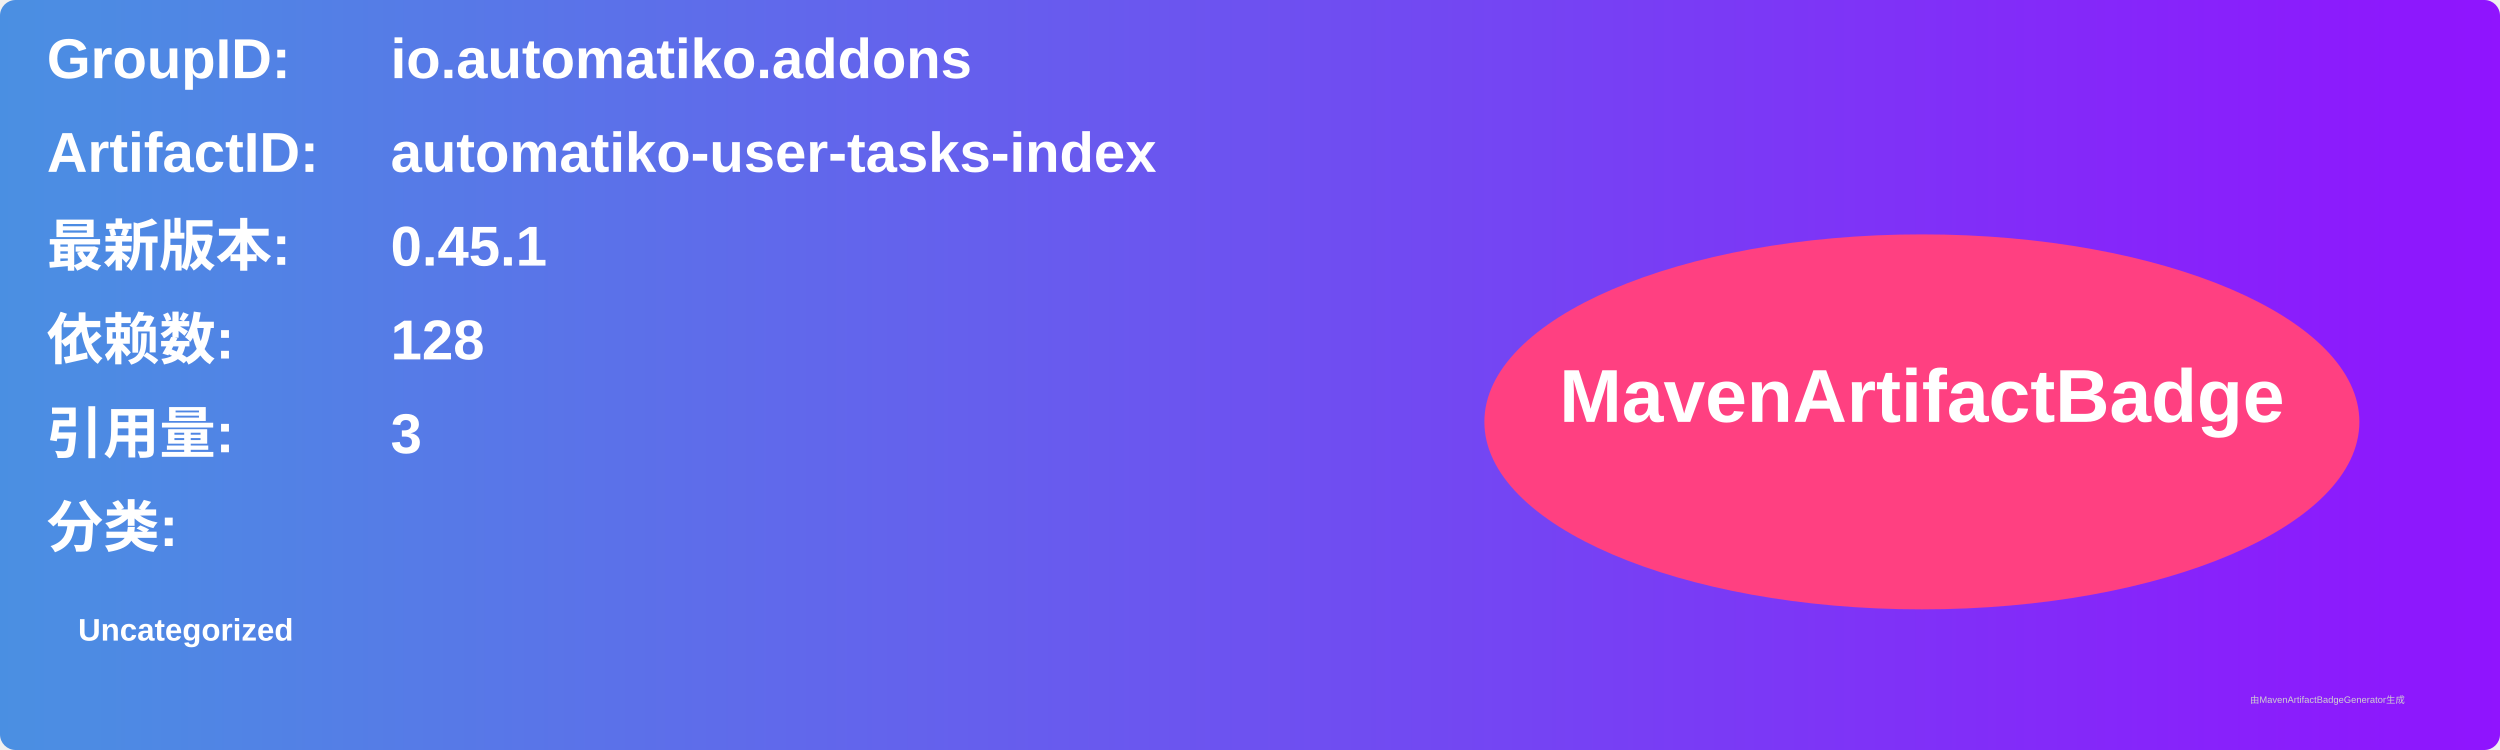
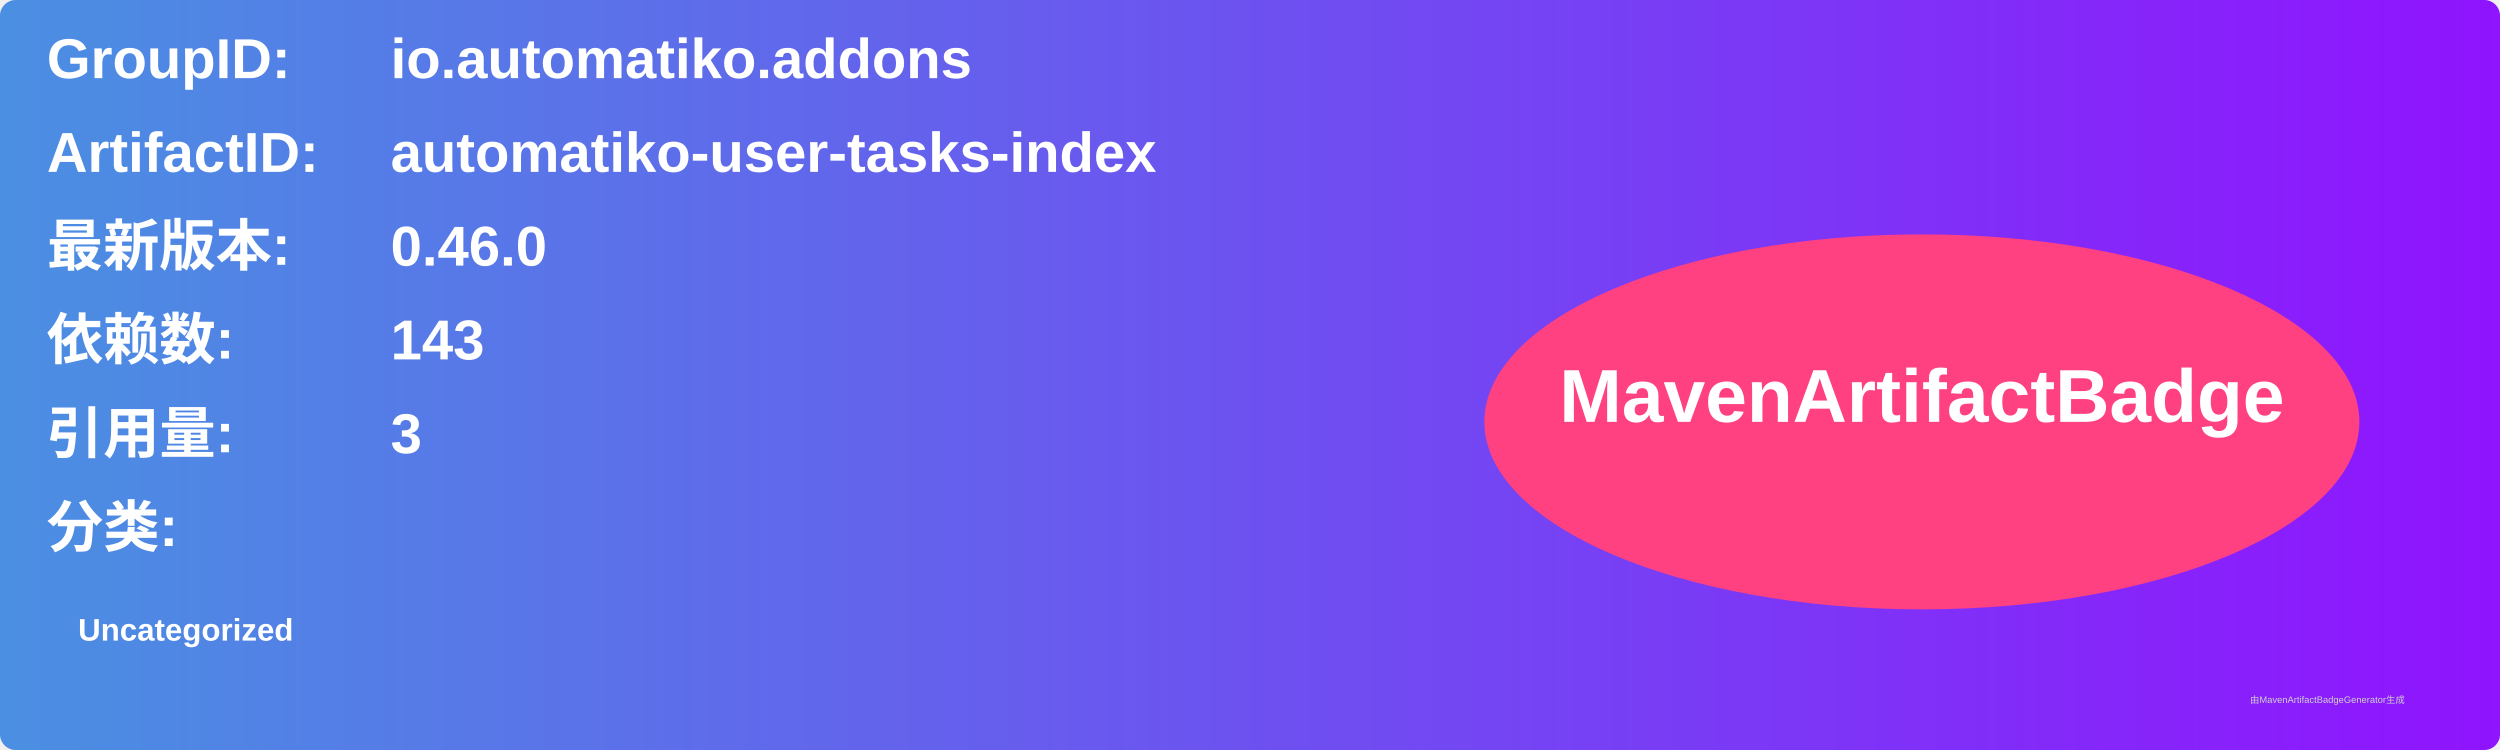
<svg xmlns="http://www.w3.org/2000/svg" width="800" height="240" viewBox="0 0 800 240">
  <linearGradient id="grad" x1="0%" y1="0%" x2="100%" y2="0%">
    <stop offset="0%" stop-color="#4a90e2" />
    <stop offset="100%" stop-color="#9013fe" />
  </linearGradient>
  <rect width="100%" height="100%" rx="5" ry="5" fill="url(#grad)" />
  <g transform="translate(15, 15)">
    <text x="0" y="10" font-family="Arial" font-size="18" fill="white" font-weight="bold" width="260">GroupID:</text>
    <text x="110" y="10" font-family="Arial" font-size="18" fill="white" font-weight="bold" width="460">io.automatiko.addons</text>
    <text x="0" y="40" font-family="Arial" font-size="18" fill="white" font-weight="bold" width="260">ArtifactID:</text>
    <text x="110" y="40" font-family="Arial" font-size="18" fill="white" font-weight="bold" width="460">automatiko-user-tasks-index</text>
    <text x="0" y="70" font-family="Arial" font-size="18" fill="white" font-weight="bold">最新版本:</text>
    <text x="110" y="70" font-family="Arial" font-size="18" fill="white" font-weight="bold">
-       <tspan font-weight="bold">0.45.1</tspan>
+       <tspan font-weight="bold">0.46.0</tspan>
    </text>
    <text x="0" y="100" font-family="Arial" font-size="18" fill="white" font-weight="bold">依赖数: </text>
    <text x="110" y="100" font-family="Arial" font-size="18" fill="white">
-       <tspan font-weight="bold">128</tspan>
+       <tspan font-weight="bold">143</tspan>
    </text>
    <text x="0" y="130" font-family="Arial" font-size="18" fill="white" font-weight="bold">引用量: </text>
    <text x="110" y="130" font-family="Arial" font-size="18" fill="white">
      <tspan font-weight="bold">3</tspan>
    </text>
    <text x="0" y="160" font-family="Arial" font-size="18" fill="white" font-weight="bold">分类:</text>
    <text x="10" y="190" font-family="Arial" font-size="10" fill="white">
      <tspan font-weight="bold">Uncategorized</tspan>
    </text>
    <ellipse cx="600" cy="120" rx="140" ry="60" fill="#ff4081" />
    <text x="600" y="120" text-anchor="middle" font-family="Arial" font-size="24" fill="white" font-weight="bold">MavenArtifactBadge</text>
  </g>
  <text x="720" y="225" font-family="Arial" font-size="3" fill="#d0d0d0">由MavenArtifactBadgeGenerator生成</text>
</svg>
